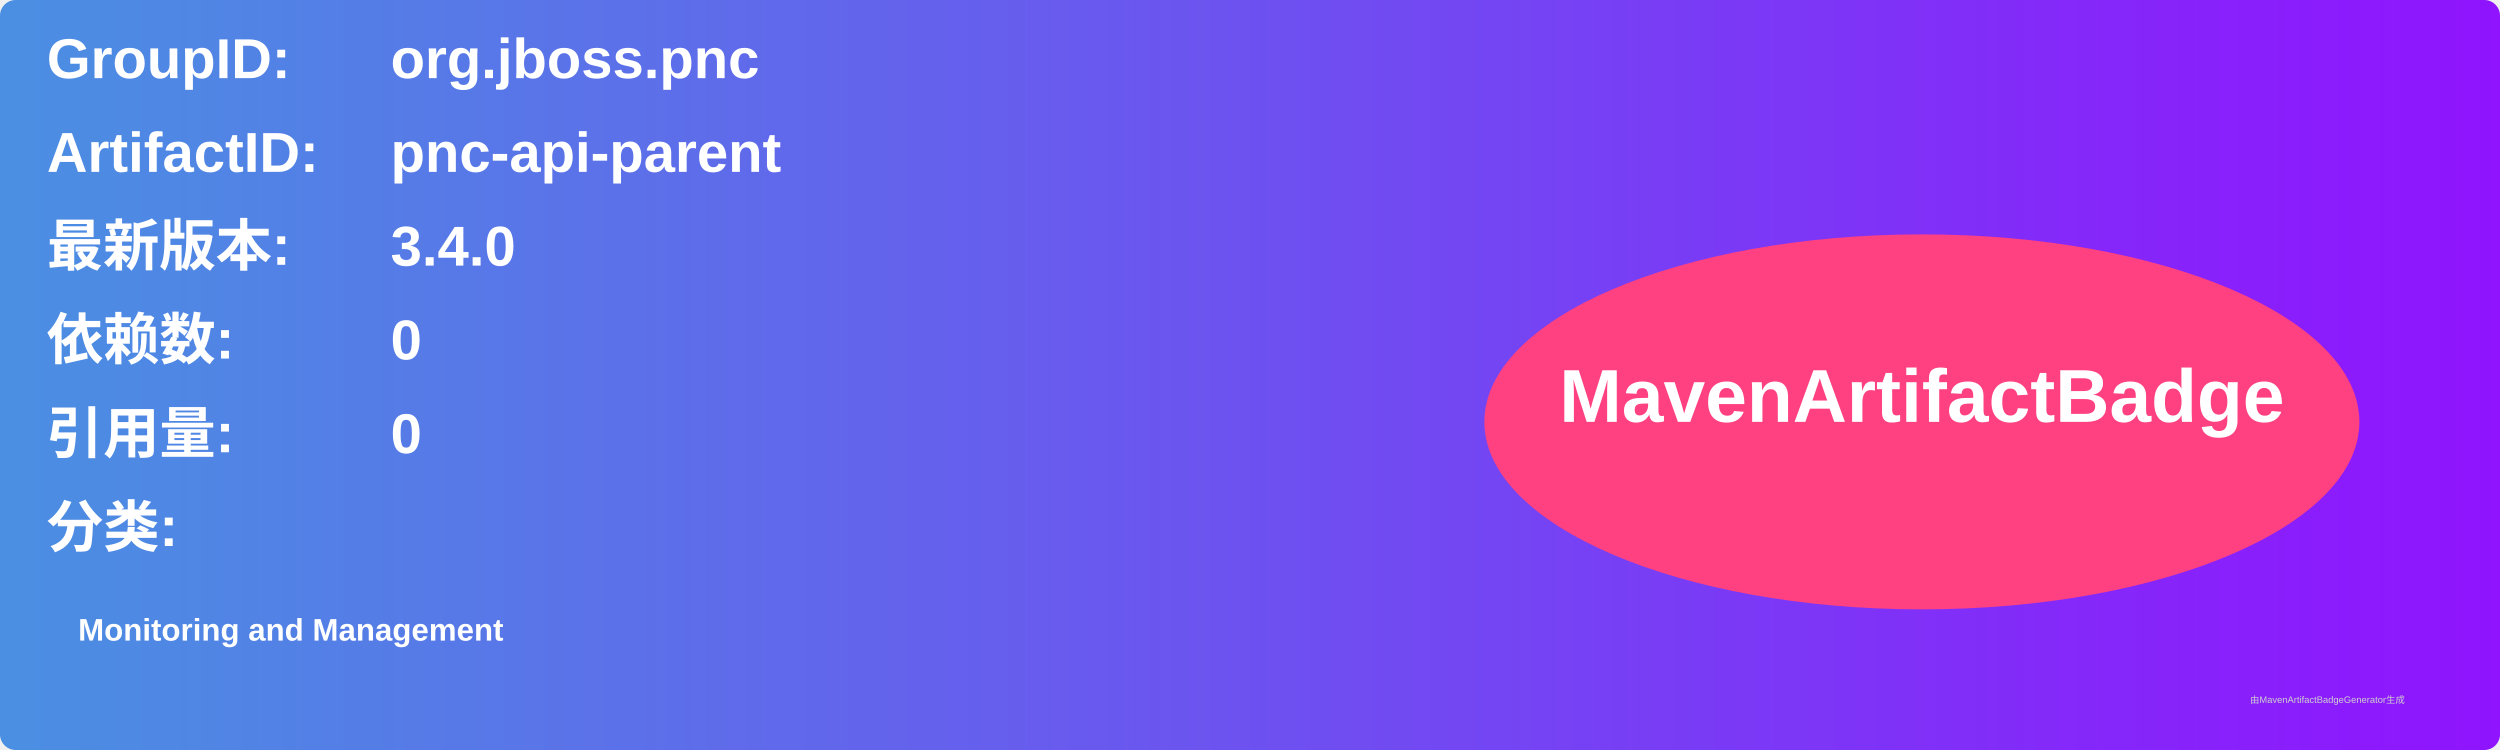
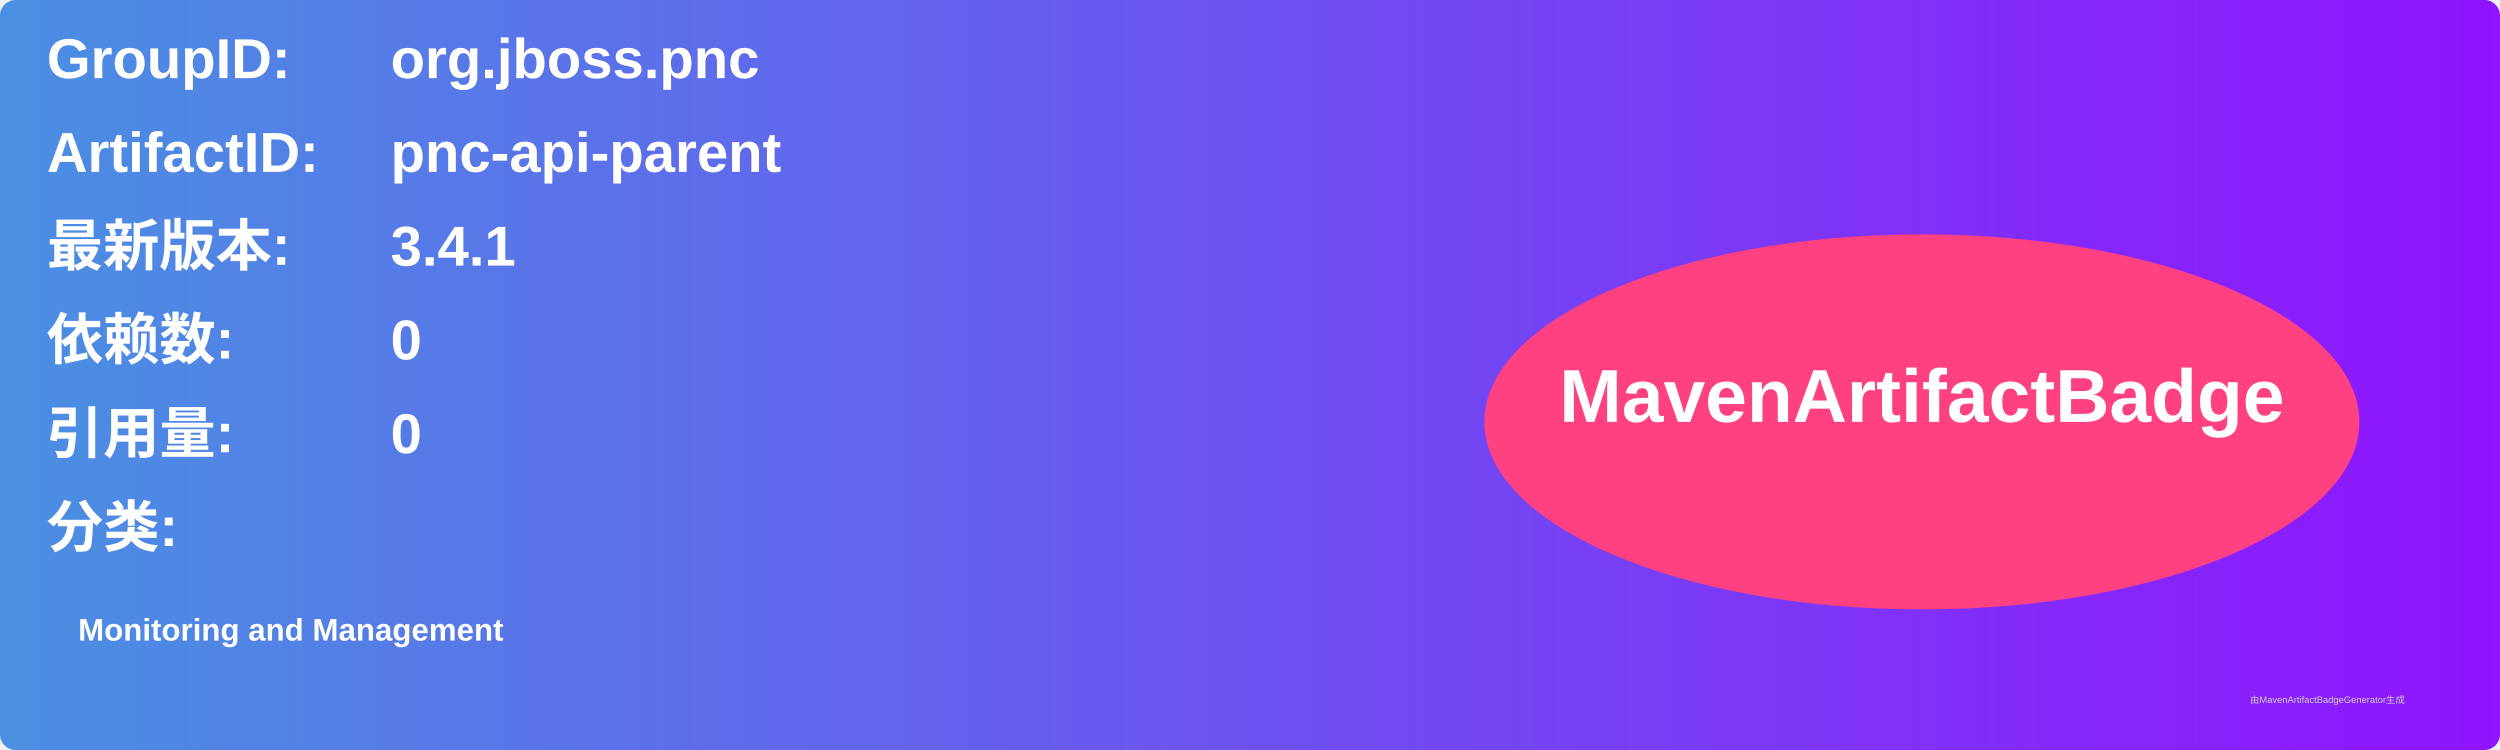
<svg xmlns="http://www.w3.org/2000/svg" width="800" height="240" viewBox="0 0 800 240">
  <linearGradient id="grad" x1="0%" y1="0%" x2="100%" y2="0%">
    <stop offset="0%" stop-color="#4a90e2" />
    <stop offset="100%" stop-color="#9013fe" />
  </linearGradient>
  <rect width="100%" height="100%" rx="5" ry="5" fill="url(#grad)" />
  <g transform="translate(15, 15)">
    <text x="0" y="10" font-family="Arial" font-size="18" fill="white" font-weight="bold" width="260">GroupID:</text>
    <text x="110" y="10" font-family="Arial" font-size="18" fill="white" font-weight="bold" width="460">org.jboss.pnc</text>
    <text x="0" y="40" font-family="Arial" font-size="18" fill="white" font-weight="bold" width="260">ArtifactID:</text>
    <text x="110" y="40" font-family="Arial" font-size="18" fill="white" font-weight="bold" width="460">pnc-api-parent</text>
    <text x="0" y="70" font-family="Arial" font-size="18" fill="white" font-weight="bold">最新版本:</text>
    <text x="110" y="70" font-family="Arial" font-size="18" fill="white" font-weight="bold">
-       <tspan font-weight="bold">3.4.0</tspan>
+       <tspan font-weight="bold">3.4.1</tspan>
    </text>
    <text x="0" y="100" font-family="Arial" font-size="18" fill="white" font-weight="bold">依赖数: </text>
    <text x="110" y="100" font-family="Arial" font-size="18" fill="white">
      <tspan font-weight="bold">0</tspan>
    </text>
    <text x="0" y="130" font-family="Arial" font-size="18" fill="white" font-weight="bold">引用量: </text>
    <text x="110" y="130" font-family="Arial" font-size="18" fill="white">
      <tspan font-weight="bold">0</tspan>
    </text>
    <text x="0" y="160" font-family="Arial" font-size="18" fill="white" font-weight="bold">分类:</text>
    <text x="10" y="190" font-family="Arial" font-size="10" fill="white">
      <tspan font-weight="bold">Monitoring and Management</tspan>
    </text>
    <ellipse cx="600" cy="120" rx="140" ry="60" fill="#ff4081" />
    <text x="600" y="120" text-anchor="middle" font-family="Arial" font-size="24" fill="white" font-weight="bold">MavenArtifactBadge</text>
  </g>
  <text x="720" y="225" font-family="Arial" font-size="3" fill="#d0d0d0">由MavenArtifactBadgeGenerator生成</text>
</svg>
